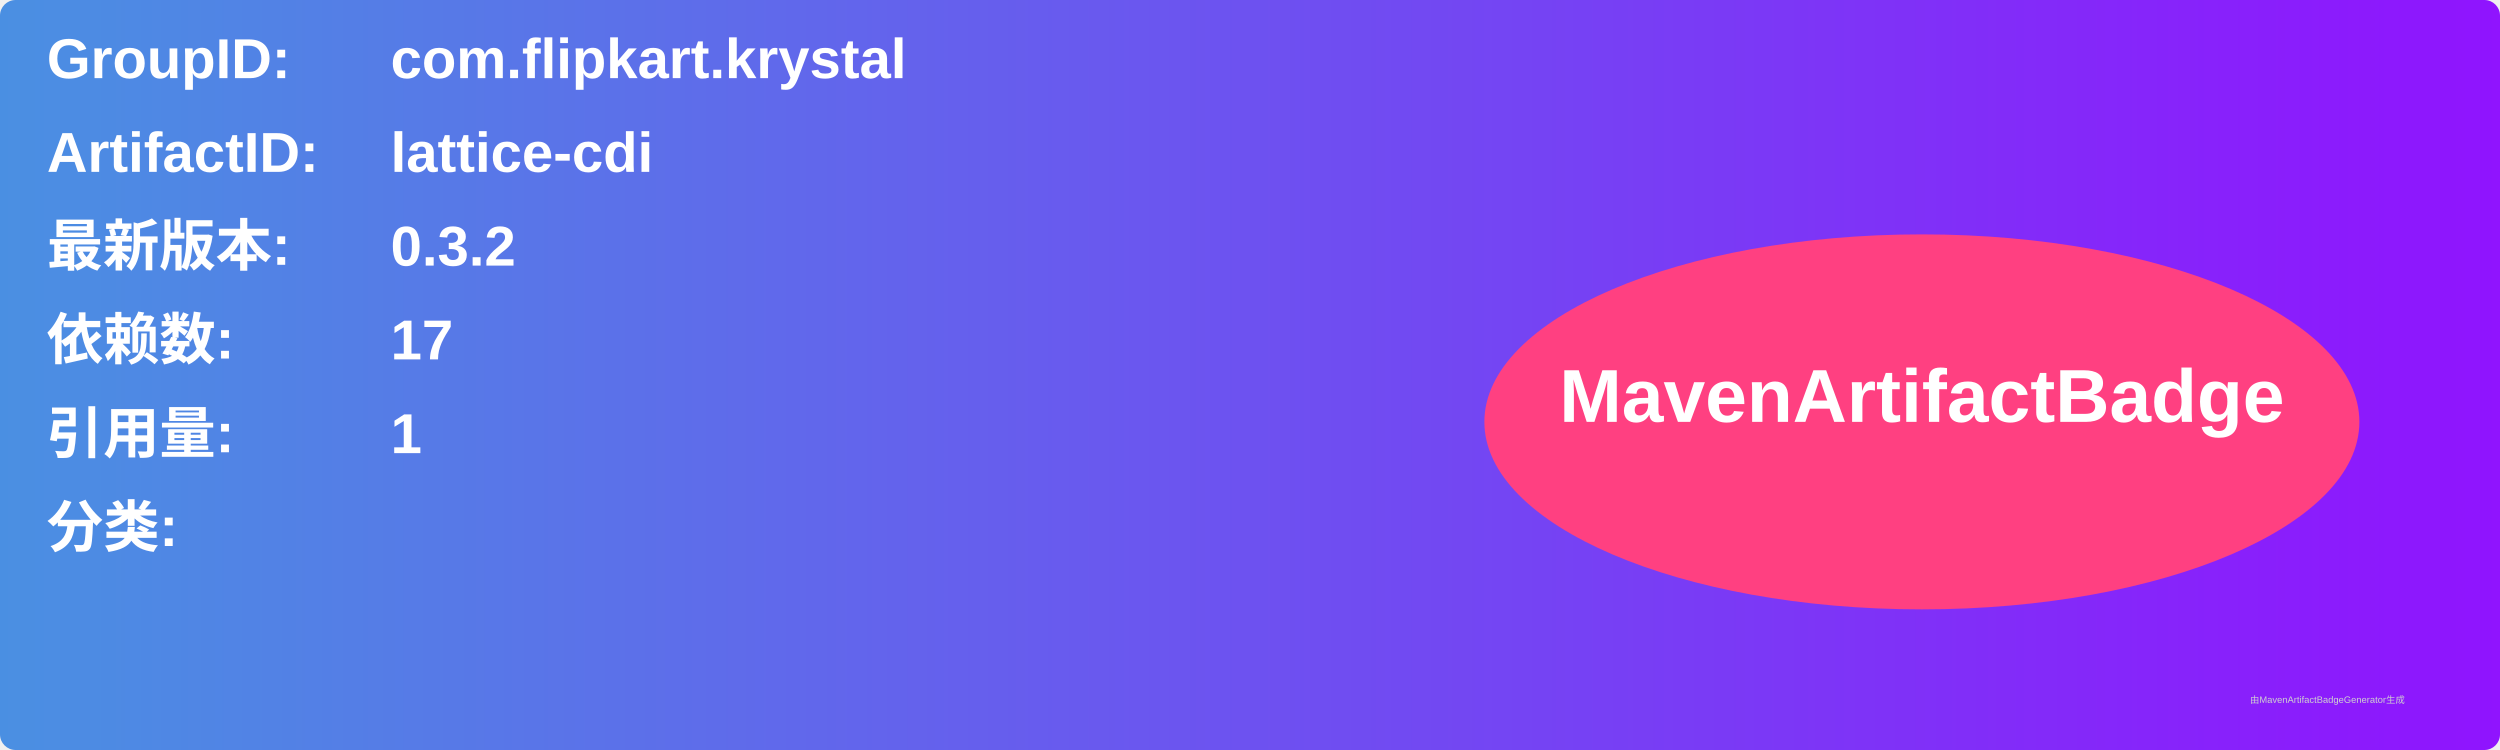
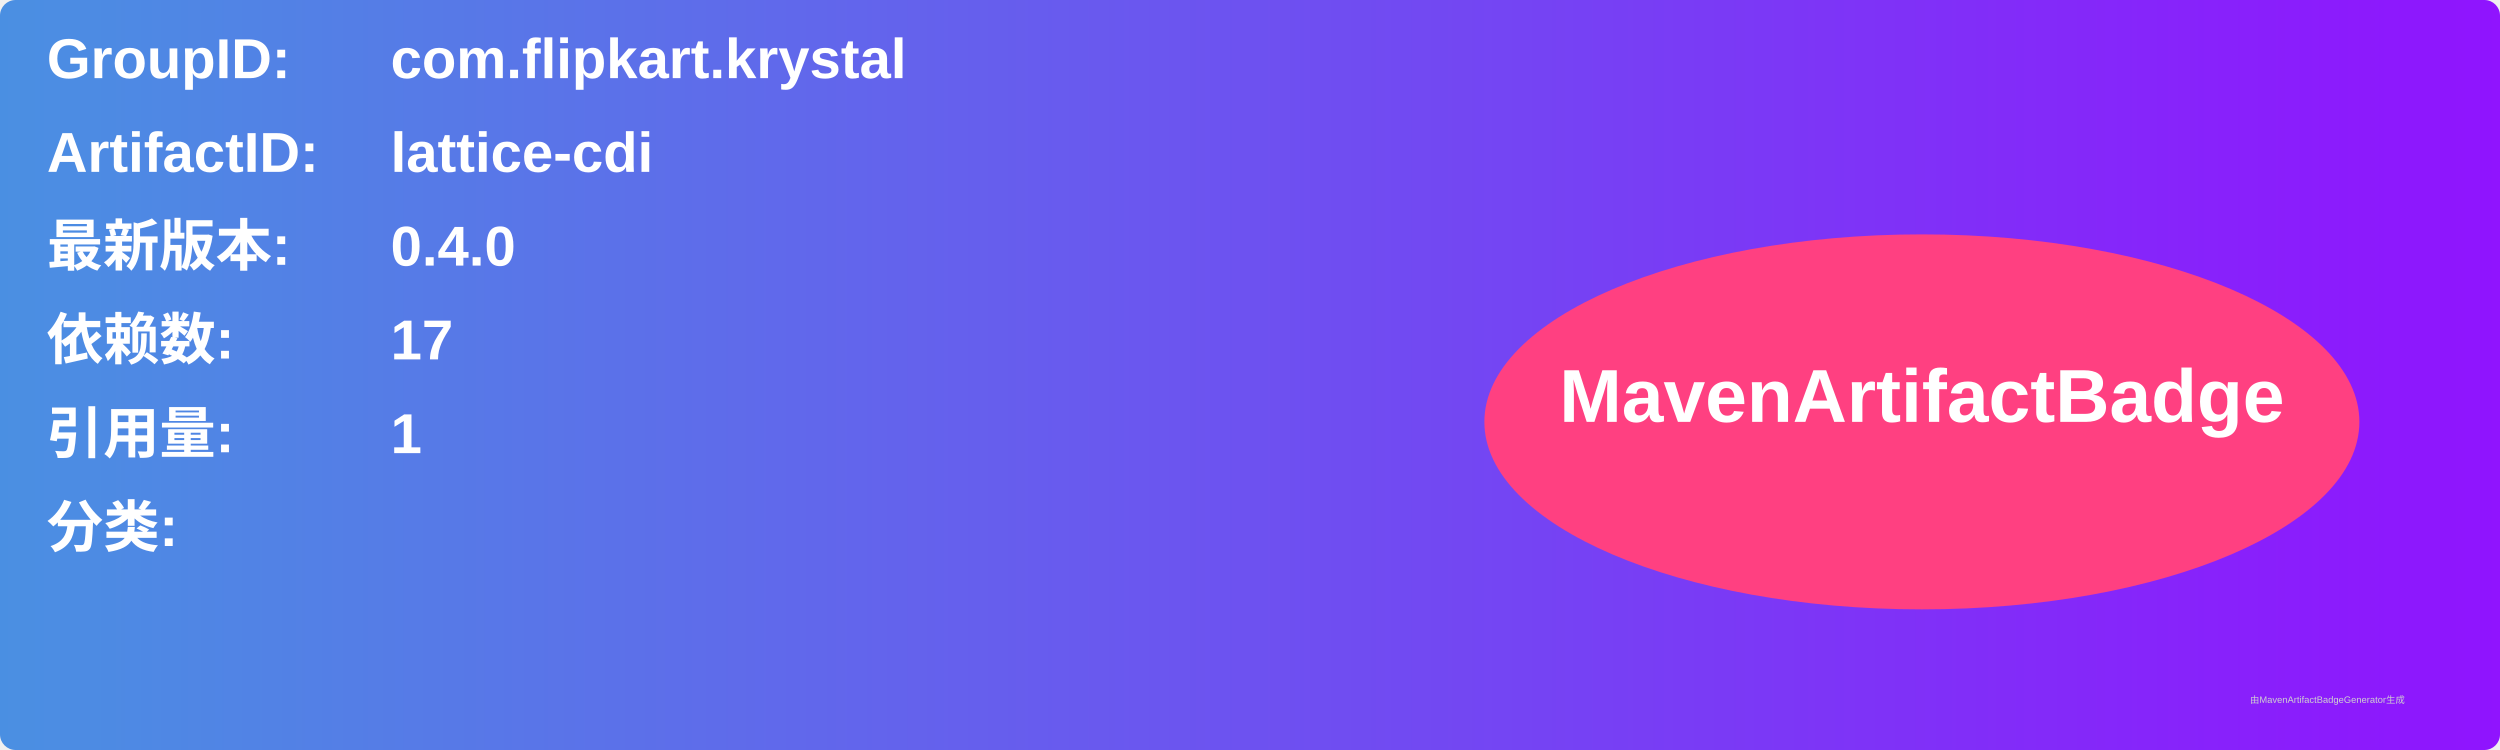
<svg xmlns="http://www.w3.org/2000/svg" width="800" height="240" viewBox="0 0 800 240">
  <linearGradient id="grad" x1="0%" y1="0%" x2="100%" y2="0%">
    <stop offset="0%" stop-color="#4a90e2" />
    <stop offset="100%" stop-color="#9013fe" />
  </linearGradient>
  <rect width="100%" height="100%" rx="5" ry="5" fill="url(#grad)" />
  <g transform="translate(15, 15)">
    <text x="0" y="10" font-family="Arial" font-size="18" fill="white" font-weight="bold" width="260">GroupID:</text>
    <text x="110" y="10" font-family="Arial" font-size="18" fill="white" font-weight="bold" width="460">com.flipkart.krystal</text>
    <text x="0" y="40" font-family="Arial" font-size="18" fill="white" font-weight="bold" width="260">ArtifactID:</text>
    <text x="110" y="40" font-family="Arial" font-size="18" fill="white" font-weight="bold" width="460">lattice-cdi</text>
    <text x="0" y="70" font-family="Arial" font-size="18" fill="white" font-weight="bold">最新版本:</text>
    <text x="110" y="70" font-family="Arial" font-size="18" fill="white" font-weight="bold">
-       <tspan font-weight="bold">0.3.2</tspan>
+       <tspan font-weight="bold">0.4.0</tspan>
    </text>
    <text x="0" y="100" font-family="Arial" font-size="18" fill="white" font-weight="bold">依赖数: </text>
    <text x="110" y="100" font-family="Arial" font-size="18" fill="white">
      <tspan font-weight="bold">17</tspan>
    </text>
    <text x="0" y="130" font-family="Arial" font-size="18" fill="white" font-weight="bold">引用量: </text>
    <text x="110" y="130" font-family="Arial" font-size="18" fill="white">
      <tspan font-weight="bold">1</tspan>
    </text>
    <text x="0" y="160" font-family="Arial" font-size="18" fill="white" font-weight="bold">分类:</text>
    <text x="10" y="190" font-family="Arial" font-size="10" fill="white">
      <tspan font-weight="bold" />
    </text>
    <ellipse cx="600" cy="120" rx="140" ry="60" fill="#ff4081" />
    <text x="600" y="120" text-anchor="middle" font-family="Arial" font-size="24" fill="white" font-weight="bold">MavenArtifactBadge</text>
  </g>
  <text x="720" y="225" font-family="Arial" font-size="3" fill="#d0d0d0">由MavenArtifactBadgeGenerator生成</text>
</svg>
